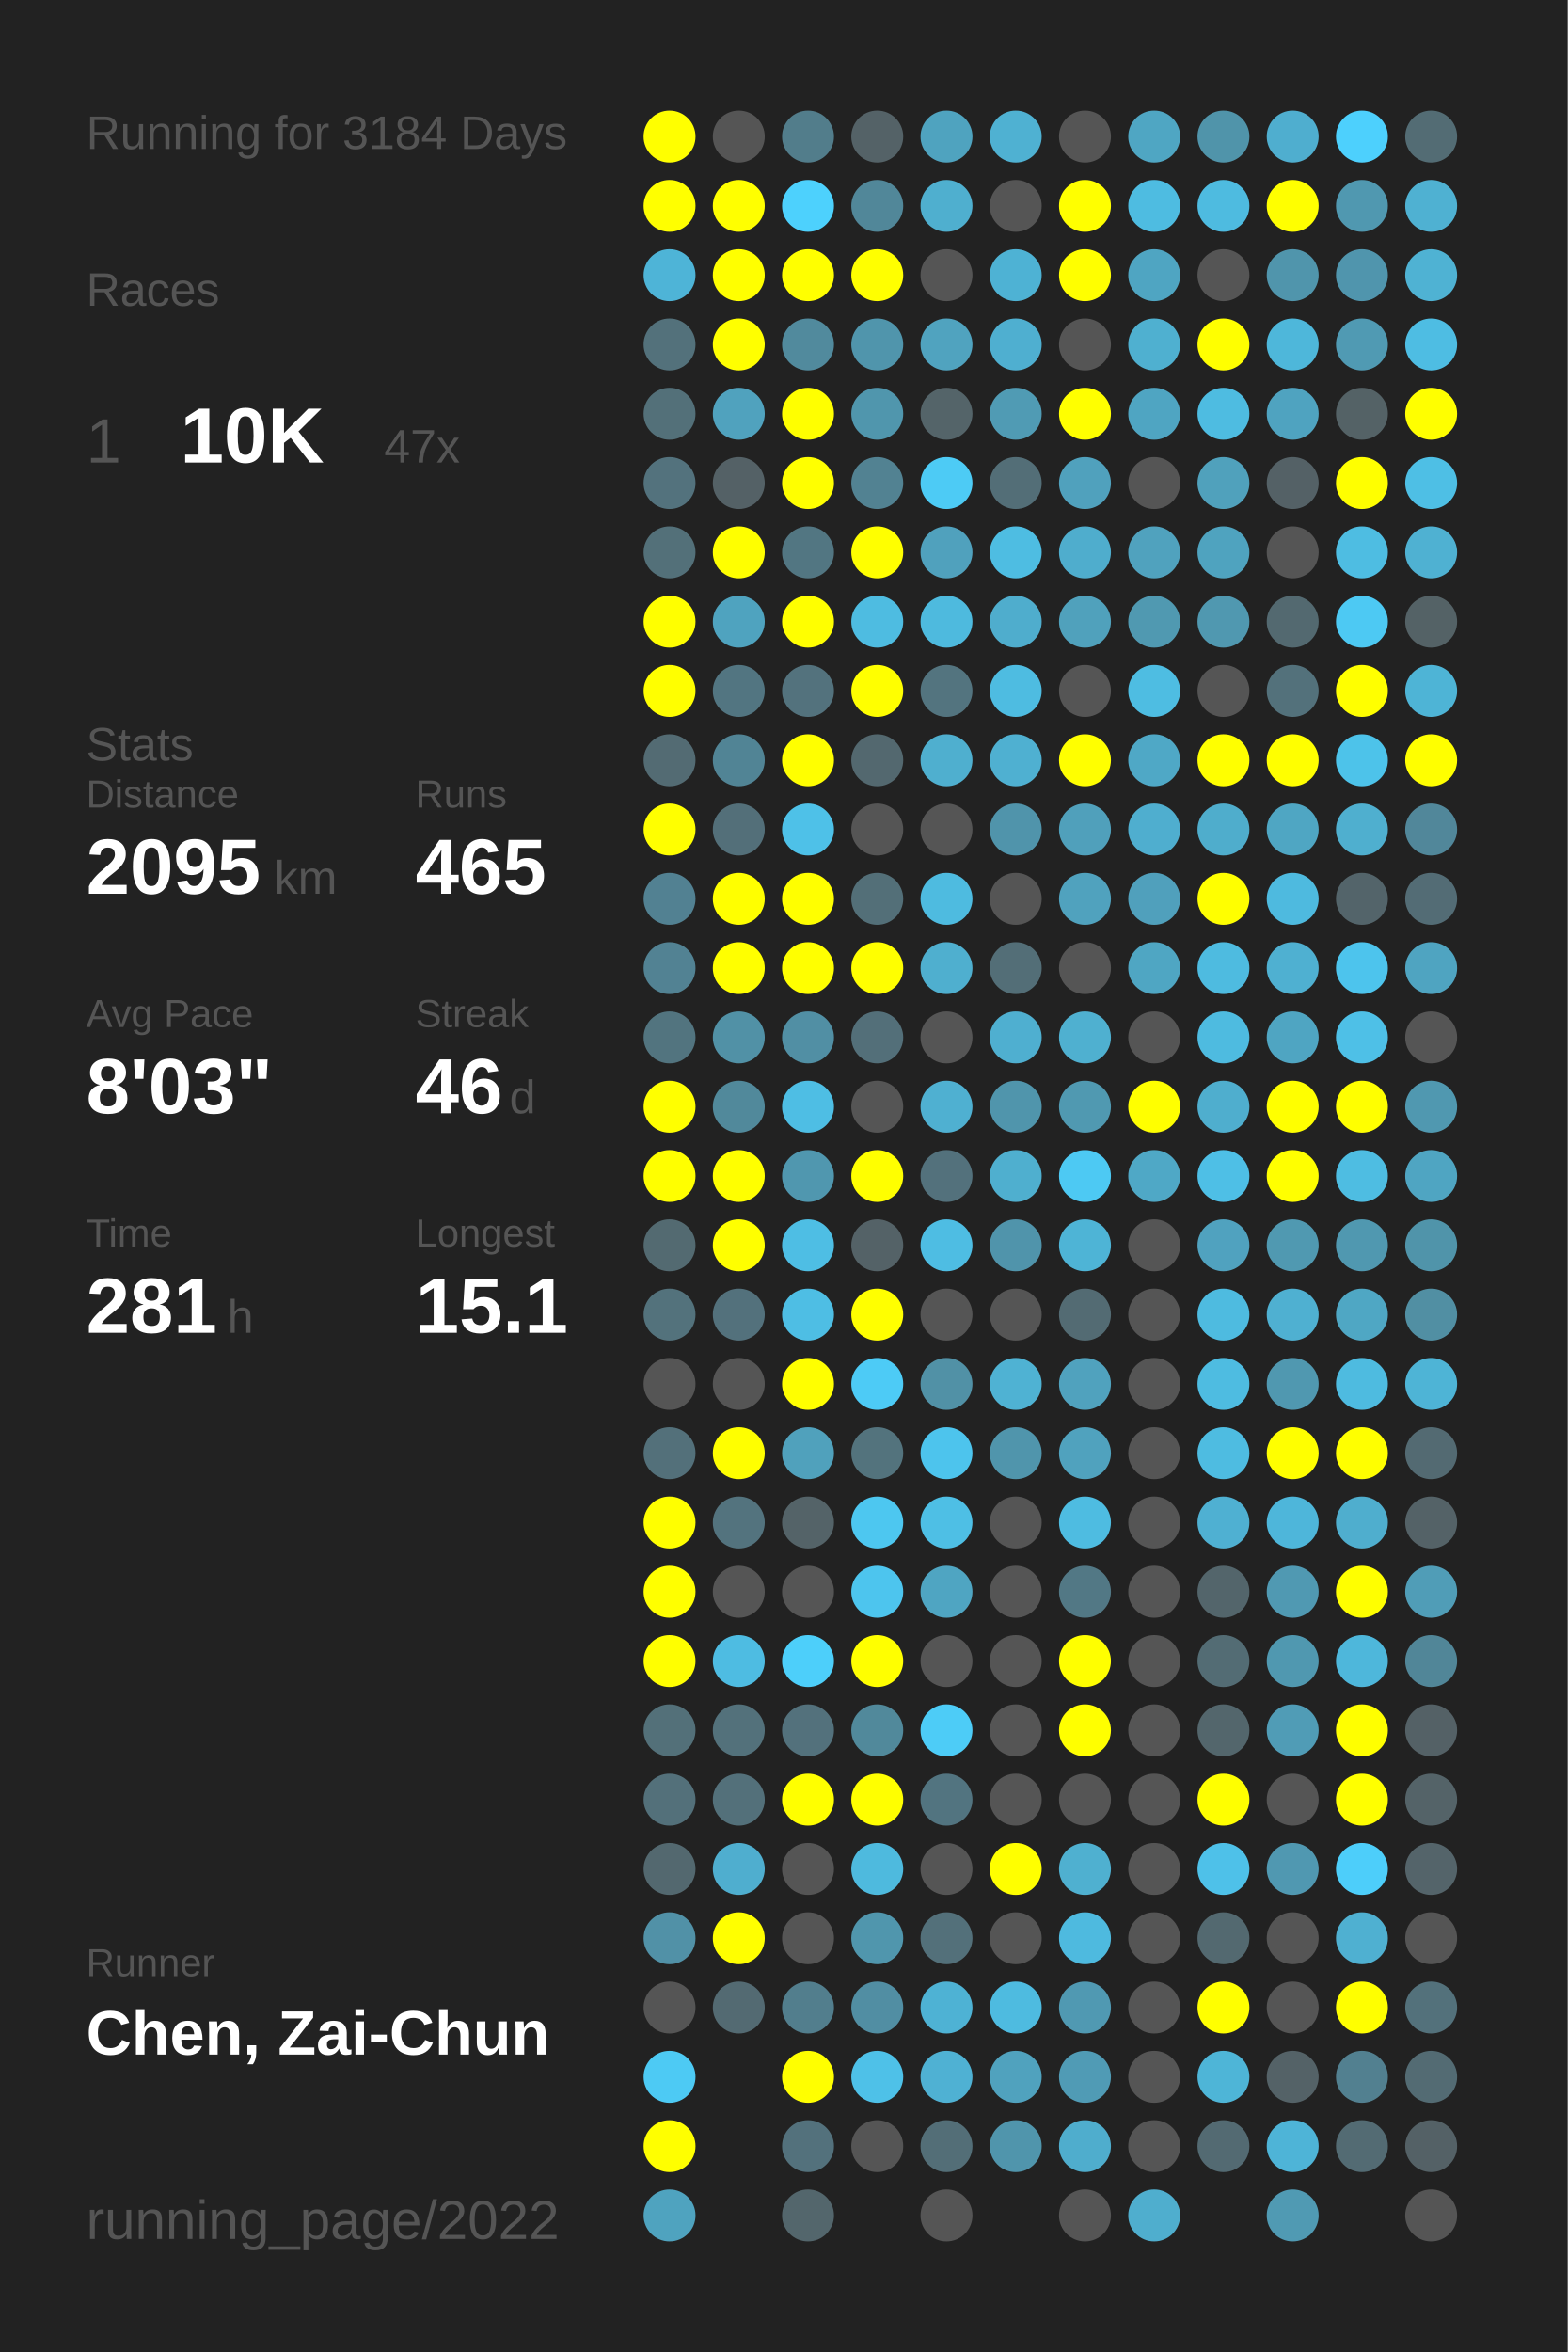
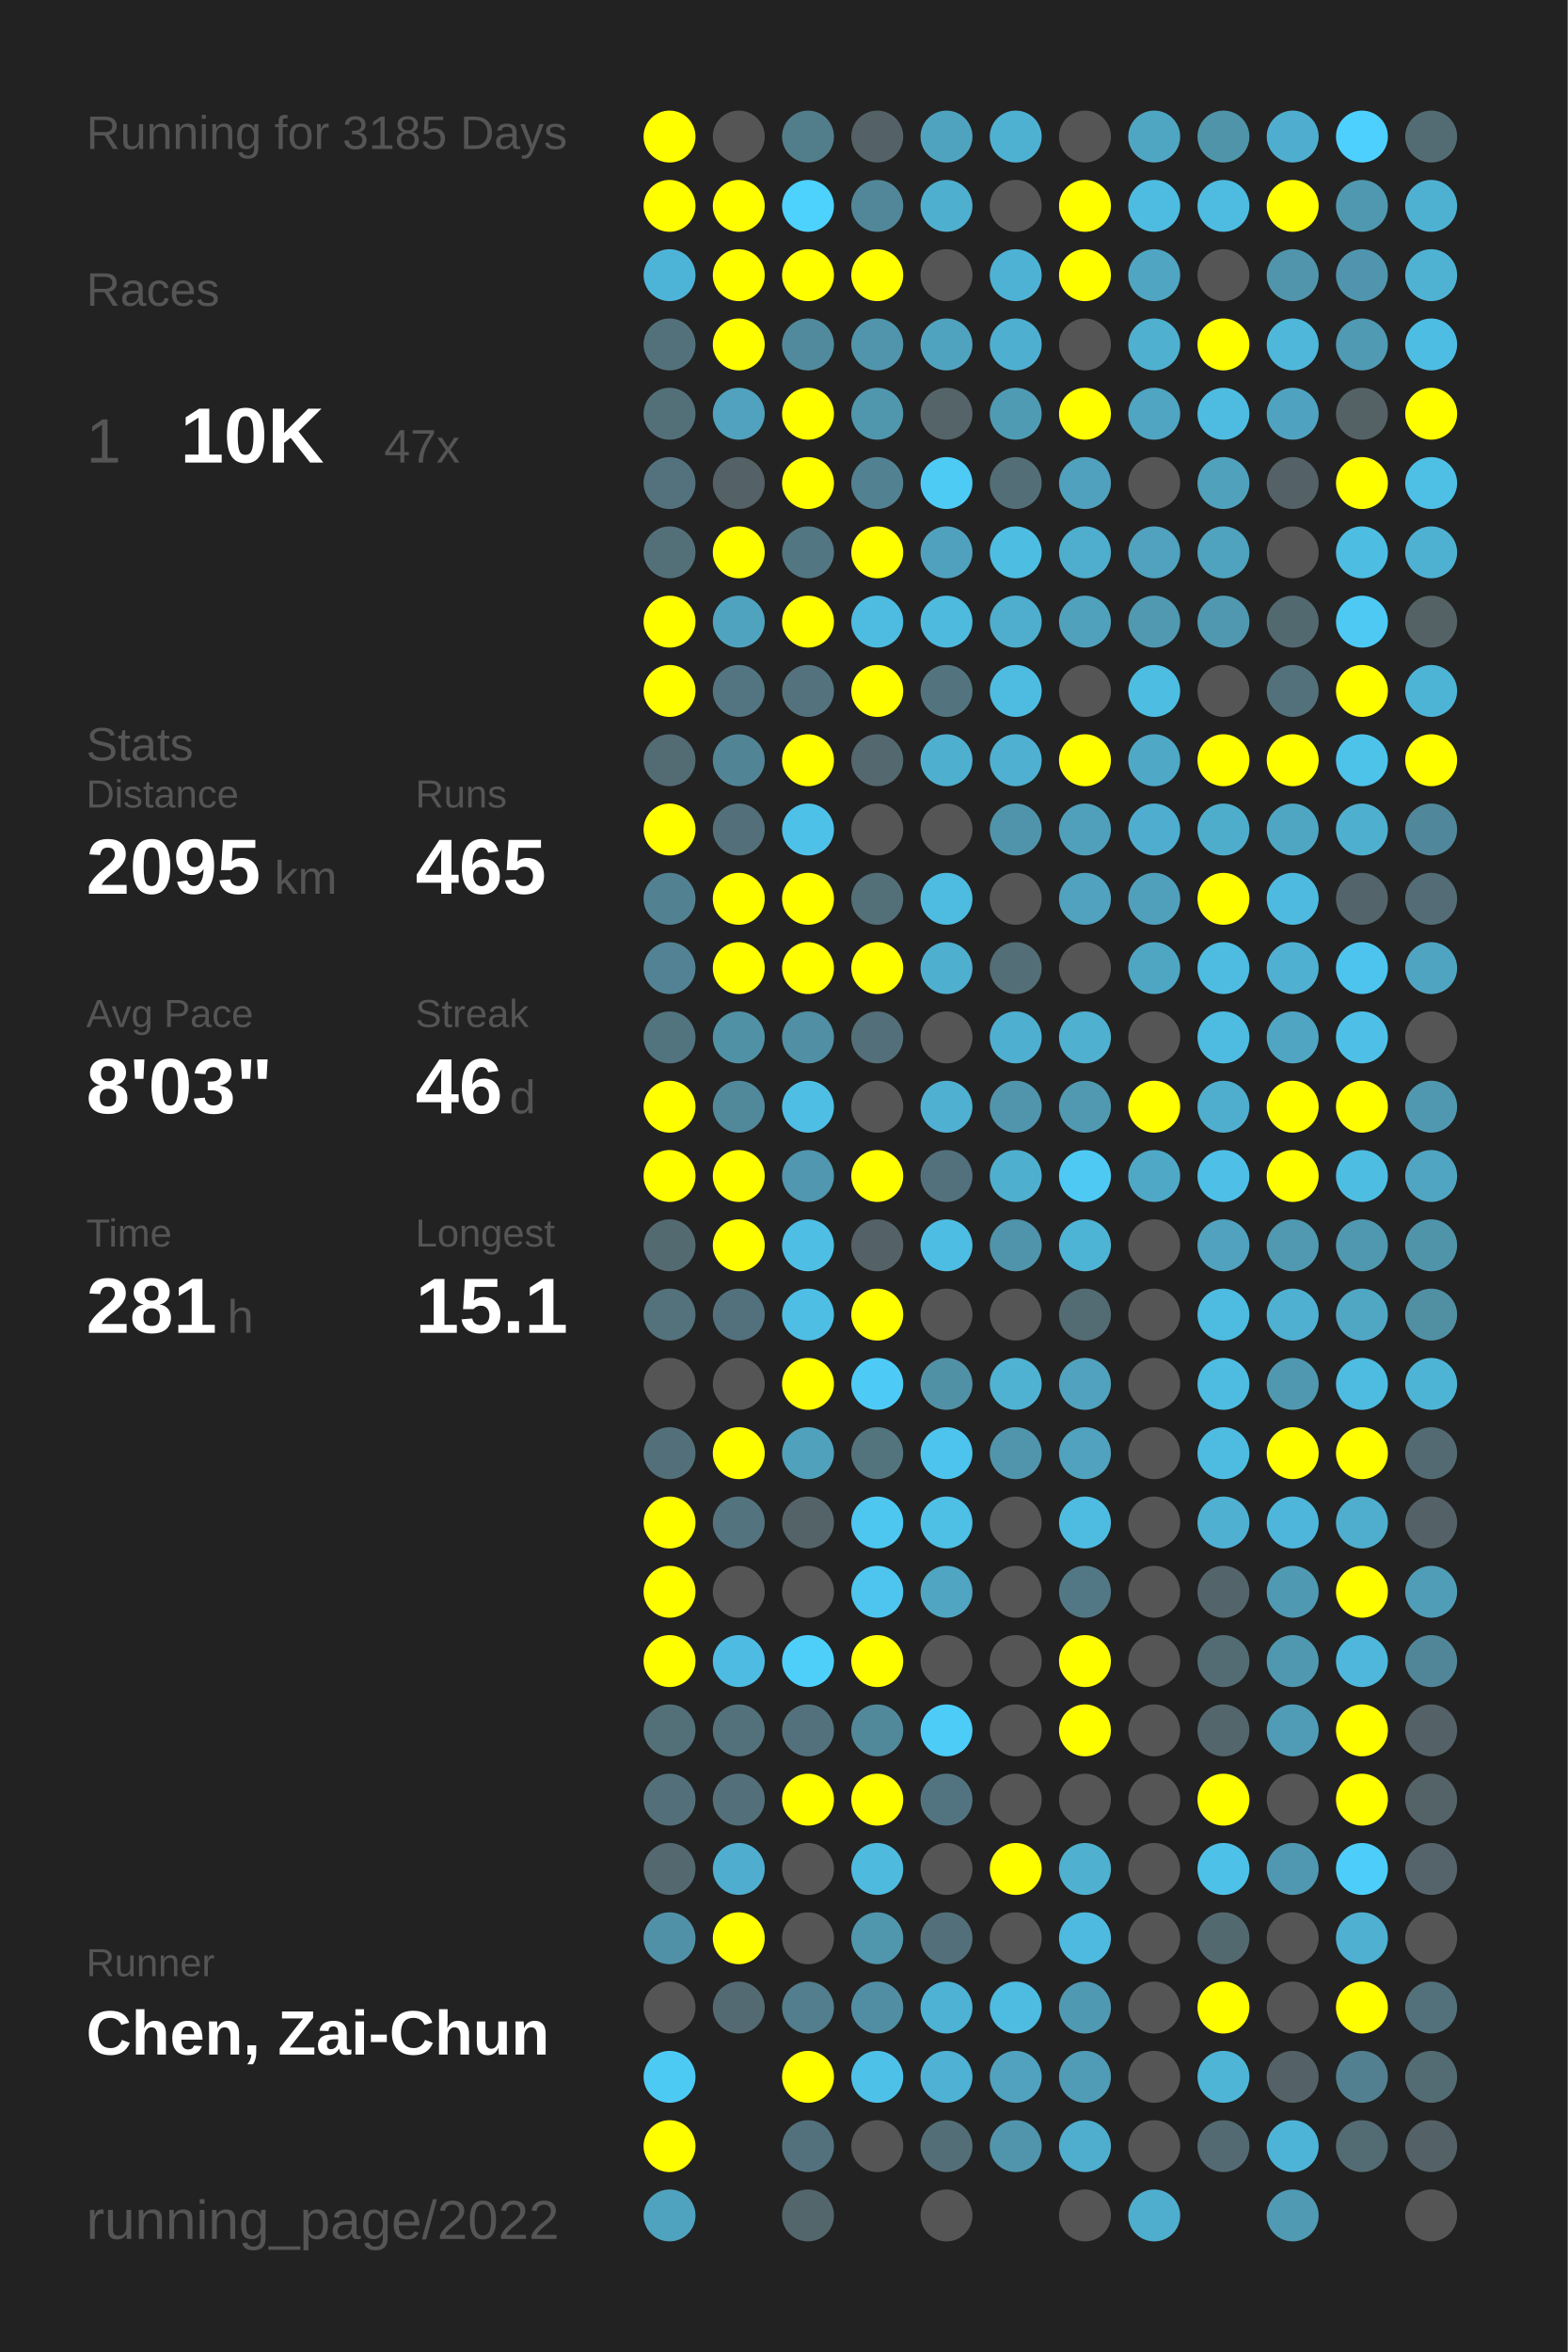
<svg xmlns="http://www.w3.org/2000/svg" baseProfile="full" height="300mm" version="1.1" viewBox="0,0,200,300" width="200mm">
  <defs />
  <rect fill="#222222" height="300" width="200" x="0" y="0" />
-   <text fill="#555555" style="font-size:6px; font-family:Arial;" x="11" y="19">Running for 3184 Days</text>
+   <text fill="#555555" style="font-size:6px; font-family:Arial;" x="11" y="19">Running for 3185 Days</text>
  <text fill="#555555" style="font-size:6px; font-family:Arial;" x="11" y="39">Races</text>
  <text fill="#555555" style="font-size:8px; font-family:Arial;" x="11" y="59">1</text>
  <text fill="#FFFFFF" style="font-size:10px; font-family:Arial; font-weight:bold;" x="23" y="59">10K</text>
  <text fill="#555555" style="font-size:6px; font-family:Arial;" x="49" y="59">47x</text>
  <text fill="#555555" style="font-size:6px; font-family:Arial;" x="11" y="97">Stats</text>
  <text fill="#555555" style="font-size:5px; font-family:Arial;" x="11" y="103">Distance</text>
  <text fill="#FFFFFF" style="font-size:10px; font-family:Arial; font-weight:bold;" x="11" y="114">2095</text>
  <text fill="#555555" style="font-size:6px; font-family:Arial;" x="35" y="114">km</text>
  <text fill="#555555" style="font-size:5px; font-family:Arial;" x="53" y="103">Runs</text>
  <text fill="#FFFFFF" style="font-size:10px; font-family:Arial; font-weight:bold;" x="53" y="114">465</text>
  <text fill="#555555" style="font-size:5px; font-family:Arial;" x="11" y="131">Avg Pace</text>
  <text fill="#FFFFFF" style="font-size:10px; font-family:Arial; font-weight:bold;" x="11" y="142">8'03"</text>
  <text fill="#555555" style="font-size:5px; font-family:Arial;" x="53" y="131">Streak</text>
  <text fill="#FFFFFF" style="font-size:10px; font-family:Arial; font-weight:bold;" x="53" y="142">46</text>
  <text fill="#555555" style="font-size:6px; font-family:Arial;" x="65" y="142">d</text>
  <text fill="#555555" style="font-size:5px; font-family:Arial;" x="11" y="159">Time</text>
  <text fill="#FFFFFF" style="font-size:10px; font-family:Arial; font-weight:bold;" x="11" y="170">281</text>
  <text fill="#555555" style="font-size:6px; font-family:Arial;" x="29" y="170">h</text>
  <text fill="#555555" style="font-size:5px; font-family:Arial;" x="53" y="159">Longest</text>
  <text fill="#FFFFFF" style="font-size:10px; font-family:Arial; font-weight:bold;" x="53" y="170">15.1</text>
  <text fill="#555555" style="font-size:5px; font-family:Arial;" x="11" y="252.065">Runner</text>
  <text fill="#FFFFFF" style="font-size:8px; font-family:Arial; font-weight:bold;" x="11" y="262.065">Chen, Zai-Chun</text>
  <text fill="#555555" style="font-size:7px; font-family:Arial;" x="11" y="285.581">running_page/2022</text>
  <circle cx="85.417" cy="17.419" fill="#FFFF00" r="3.312" />
  <circle cx="85.417" cy="26.258" fill="#FFFF00" r="3.312" />
  <circle cx="85.417" cy="35.097" fill="#4eb4d7" r="3.312" />
  <circle cx="85.417" cy="43.935" fill="#53717b" r="3.312" />
  <circle cx="85.417" cy="52.774" fill="#537079" r="3.312" />
  <circle cx="85.417" cy="61.613" fill="#53727d" r="3.312" />
  <circle cx="85.417" cy="70.452" fill="#537079" r="3.312" />
  <circle cx="85.417" cy="79.29" fill="#FFFF00" r="3.312" />
  <circle cx="85.417" cy="88.129" fill="#FFFF00" r="3.312" />
  <circle cx="85.417" cy="96.968" fill="#536b73" r="3.312" />
  <circle cx="85.417" cy="105.806" fill="#FFFF00" r="3.312" />
  <circle cx="85.417" cy="114.645" fill="#528192" r="3.312" />
  <circle cx="85.417" cy="123.484" fill="#528293" r="3.312" />
  <circle cx="85.417" cy="132.323" fill="#52747f" r="3.312" />
  <circle cx="85.417" cy="141.161" fill="#FFFF00" r="3.312" />
  <circle cx="85.417" cy="150" fill="#FFFF00" r="3.312" />
  <circle cx="85.417" cy="158.839" fill="#536a71" r="3.312" />
  <circle cx="85.417" cy="167.677" fill="#53727c" r="3.312" />
  <circle cx="85.417" cy="176.516" fill="#555555" r="3.312" />
  <circle cx="85.417" cy="185.355" fill="#53707a" r="3.312" />
  <circle cx="85.417" cy="194.194" fill="#FFFF00" r="3.312" />
  <circle cx="85.417" cy="203.032" fill="#FFFF00" r="3.312" />
  <circle cx="85.417" cy="211.871" fill="#FFFF00" r="3.312" />
  <circle cx="85.417" cy="220.71" fill="#537079" r="3.312" />
  <circle cx="85.417" cy="229.548" fill="#53707a" r="3.312" />
  <circle cx="85.417" cy="238.387" fill="#53686f" r="3.312" />
  <circle cx="85.417" cy="247.226" fill="#5191a7" r="3.312" />
  <circle cx="85.417" cy="256.065" fill="#555555" r="3.312" />
  <circle cx="85.417" cy="264.903" fill="#4dcaf4" r="3.312" />
  <circle cx="85.417" cy="273.742" fill="#FFFF00" r="3.312" />
  <circle cx="85.417" cy="282.581" fill="#4fa3bf" r="3.312" />
  <circle cx="94.25" cy="17.419" fill="#555555" r="3.312" />
  <circle cx="94.25" cy="26.258" fill="#FFFF00" r="3.312" />
  <circle cx="94.25" cy="35.097" fill="#FFFF00" r="3.312" />
  <circle cx="94.25" cy="43.935" fill="#FFFF00" r="3.312" />
  <circle cx="94.25" cy="52.774" fill="#50a2be" r="3.312" />
  <circle cx="94.25" cy="61.613" fill="#546166" r="3.312" />
  <circle cx="94.25" cy="70.452" fill="#FFFF00" r="3.312" />
  <circle cx="94.25" cy="79.29" fill="#4fa3bf" r="3.312" />
  <circle cx="94.25" cy="88.129" fill="#527581" r="3.312" />
  <circle cx="94.25" cy="96.968" fill="#518495" r="3.312" />
  <circle cx="94.25" cy="105.806" fill="#536f79" r="3.312" />
  <circle cx="94.25" cy="114.645" fill="#FFFF00" r="3.312" />
  <circle cx="94.25" cy="123.484" fill="#FFFF00" r="3.312" />
  <circle cx="94.25" cy="132.323" fill="#5191a6" r="3.312" />
  <circle cx="94.25" cy="141.161" fill="#51899b" r="3.312" />
  <circle cx="94.25" cy="150" fill="#FFFF00" r="3.312" />
  <circle cx="94.25" cy="158.839" fill="#FFFF00" r="3.312" />
  <circle cx="94.25" cy="167.677" fill="#53717c" r="3.312" />
  <circle cx="94.25" cy="176.516" fill="#555555" r="3.312" />
  <circle cx="94.25" cy="185.355" fill="#FFFF00" r="3.312" />
  <circle cx="94.25" cy="194.194" fill="#53737e" r="3.312" />
  <circle cx="94.25" cy="203.032" fill="#555555" r="3.312" />
  <circle cx="94.25" cy="211.871" fill="#4ebce2" r="3.312" />
  <circle cx="94.25" cy="220.71" fill="#53717b" r="3.312" />
  <circle cx="94.25" cy="229.548" fill="#53707a" r="3.312" />
  <circle cx="94.25" cy="238.387" fill="#4faecf" r="3.312" />
  <circle cx="94.25" cy="247.226" fill="#FFFF00" r="3.312" />
  <circle cx="94.25" cy="256.065" fill="#536a72" r="3.312" />
  <circle cx="103.083" cy="17.419" fill="#527d8b" r="3.312" />
  <circle cx="103.083" cy="26.258" fill="#4dd1fd" r="3.312" />
  <circle cx="103.083" cy="35.097" fill="#FFFF00" r="3.312" />
  <circle cx="103.083" cy="43.935" fill="#518a9d" r="3.312" />
  <circle cx="103.083" cy="52.774" fill="#FFFF00" r="3.312" />
  <circle cx="103.083" cy="61.613" fill="#FFFF00" r="3.312" />
  <circle cx="103.083" cy="70.452" fill="#527682" r="3.312" />
  <circle cx="103.083" cy="79.29" fill="#FFFF00" r="3.312" />
  <circle cx="103.083" cy="88.129" fill="#53727d" r="3.312" />
  <circle cx="103.083" cy="96.968" fill="#FFFF00" r="3.312" />
  <circle cx="103.083" cy="105.806" fill="#4ec1e8" r="3.312" />
  <circle cx="103.083" cy="114.645" fill="#FFFF00" r="3.312" />
  <circle cx="103.083" cy="123.484" fill="#FFFF00" r="3.312" />
  <circle cx="103.083" cy="132.323" fill="#518fa4" r="3.312" />
  <circle cx="103.083" cy="141.161" fill="#4ebee4" r="3.312" />
  <circle cx="103.083" cy="150" fill="#5097af" r="3.312" />
  <circle cx="103.083" cy="158.839" fill="#4ebee4" r="3.312" />
  <circle cx="103.083" cy="167.677" fill="#4ebee4" r="3.312" />
  <circle cx="103.083" cy="176.516" fill="#FFFF00" r="3.312" />
  <circle cx="103.083" cy="185.355" fill="#50a1bc" r="3.312" />
  <circle cx="103.083" cy="194.194" fill="#546368" r="3.312" />
  <circle cx="103.083" cy="203.032" fill="#555555" r="3.312" />
  <circle cx="103.083" cy="211.871" fill="#4dcffa" r="3.312" />
  <circle cx="103.083" cy="220.71" fill="#53717c" r="3.312" />
  <circle cx="103.083" cy="229.548" fill="#FFFF00" r="3.312" />
  <circle cx="103.083" cy="238.387" fill="#555555" r="3.312" />
  <circle cx="103.083" cy="247.226" fill="#555555" r="3.312" />
  <circle cx="103.083" cy="256.065" fill="#527e8d" r="3.312" />
  <circle cx="103.083" cy="264.903" fill="#FFFF00" r="3.312" />
  <circle cx="103.083" cy="273.742" fill="#53717c" r="3.312" />
  <circle cx="103.083" cy="282.581" fill="#53666c" r="3.312" />
  <circle cx="111.917" cy="17.419" fill="#546267" r="3.312" />
  <circle cx="111.917" cy="26.258" fill="#518799" r="3.312" />
  <circle cx="111.917" cy="35.097" fill="#FFFF00" r="3.312" />
  <circle cx="111.917" cy="43.935" fill="#5095ac" r="3.312" />
  <circle cx="111.917" cy="52.774" fill="#5096ad" r="3.312" />
  <circle cx="111.917" cy="61.613" fill="#528292" r="3.312" />
  <circle cx="111.917" cy="70.452" fill="#FFFF00" r="3.312" />
  <circle cx="111.917" cy="79.29" fill="#4ebce1" r="3.312" />
  <circle cx="111.917" cy="88.129" fill="#FFFF00" r="3.312" />
  <circle cx="111.917" cy="96.968" fill="#53686f" r="3.312" />
  <circle cx="111.917" cy="105.806" fill="#555555" r="3.312" />
  <circle cx="111.917" cy="114.645" fill="#536f78" r="3.312" />
  <circle cx="111.917" cy="123.484" fill="#FFFF00" r="3.312" />
  <circle cx="111.917" cy="132.323" fill="#536f79" r="3.312" />
  <circle cx="111.917" cy="141.161" fill="#555555" r="3.312" />
  <circle cx="111.917" cy="150" fill="#FFFF00" r="3.312" />
  <circle cx="111.917" cy="158.839" fill="#546267" r="3.312" />
  <circle cx="111.917" cy="167.677" fill="#FFFF00" r="3.312" />
  <circle cx="111.917" cy="176.516" fill="#4dcbf6" r="3.312" />
  <circle cx="111.917" cy="185.355" fill="#53737d" r="3.312" />
  <circle cx="111.917" cy="194.194" fill="#4dc7f0" r="3.312" />
  <circle cx="111.917" cy="203.032" fill="#4dc5ee" r="3.312" />
  <circle cx="111.917" cy="211.871" fill="#FFFF00" r="3.312" />
  <circle cx="111.917" cy="220.71" fill="#51899b" r="3.312" />
  <circle cx="111.917" cy="229.548" fill="#FFFF00" r="3.312" />
  <circle cx="111.917" cy="238.387" fill="#4ebade" r="3.312" />
  <circle cx="111.917" cy="247.226" fill="#5096ad" r="3.312" />
  <circle cx="111.917" cy="256.065" fill="#518ea3" r="3.312" />
  <circle cx="111.917" cy="264.903" fill="#4ec1e8" r="3.312" />
  <circle cx="111.917" cy="273.742" fill="#555555" r="3.312" />
  <circle cx="120.75" cy="17.419" fill="#4fa3bf" r="3.312" />
  <circle cx="120.75" cy="26.258" fill="#4fafcf" r="3.312" />
  <circle cx="120.75" cy="35.097" fill="#555555" r="3.312" />
  <circle cx="120.75" cy="43.935" fill="#50a3bf" r="3.312" />
  <circle cx="120.75" cy="52.774" fill="#546469" r="3.312" />
  <circle cx="120.75" cy="61.613" fill="#4dcbf5" r="3.312" />
  <circle cx="120.75" cy="70.452" fill="#50a1bd" r="3.312" />
  <circle cx="120.75" cy="79.29" fill="#4ebade" r="3.312" />
  <circle cx="120.75" cy="88.129" fill="#53747f" r="3.312" />
  <circle cx="120.75" cy="96.968" fill="#4fafcf" r="3.312" />
  <circle cx="120.75" cy="105.806" fill="#555555" r="3.312" />
  <circle cx="120.75" cy="114.645" fill="#4ebbe0" r="3.312" />
  <circle cx="120.75" cy="123.484" fill="#4fafcf" r="3.312" />
  <circle cx="120.75" cy="132.323" fill="#555555" r="3.312" />
  <circle cx="120.75" cy="141.161" fill="#4fb0d1" r="3.312" />
  <circle cx="120.75" cy="150" fill="#53717c" r="3.312" />
  <circle cx="120.75" cy="158.839" fill="#4ebde3" r="3.312" />
  <circle cx="120.75" cy="167.677" fill="#555555" r="3.312" />
  <circle cx="120.75" cy="176.516" fill="#5191a6" r="3.312" />
  <circle cx="120.75" cy="185.355" fill="#4dc4ed" r="3.312" />
  <circle cx="120.75" cy="194.194" fill="#4ebfe5" r="3.312" />
  <circle cx="120.75" cy="203.032" fill="#4fa5c2" r="3.312" />
  <circle cx="120.75" cy="211.871" fill="#555555" r="3.312" />
  <circle cx="120.75" cy="220.71" fill="#4dccf7" r="3.312" />
  <circle cx="120.75" cy="229.548" fill="#527480" r="3.312" />
  <circle cx="120.75" cy="238.387" fill="#555555" r="3.312" />
  <circle cx="120.75" cy="247.226" fill="#53707a" r="3.312" />
  <circle cx="120.75" cy="256.065" fill="#4eb2d4" r="3.312" />
  <circle cx="120.75" cy="264.903" fill="#4fb1d3" r="3.312" />
  <circle cx="120.75" cy="273.742" fill="#536e77" r="3.312" />
  <circle cx="120.75" cy="282.581" fill="#555555" r="3.312" />
  <circle cx="129.583" cy="17.419" fill="#4fb1d2" r="3.312" />
  <circle cx="129.583" cy="26.258" fill="#555555" r="3.312" />
  <circle cx="129.583" cy="35.097" fill="#4eb2d4" r="3.312" />
  <circle cx="129.583" cy="43.935" fill="#4fafd0" r="3.312" />
  <circle cx="129.583" cy="52.774" fill="#509bb4" r="3.312" />
  <circle cx="129.583" cy="61.613" fill="#536e77" r="3.312" />
  <circle cx="129.583" cy="70.452" fill="#4ebde2" r="3.312" />
  <circle cx="129.583" cy="79.29" fill="#4fadcd" r="3.312" />
  <circle cx="129.583" cy="88.129" fill="#4ebce1" r="3.312" />
  <circle cx="129.583" cy="96.968" fill="#4fb0d1" r="3.312" />
  <circle cx="129.583" cy="105.806" fill="#5094ab" r="3.312" />
  <circle cx="129.583" cy="114.645" fill="#555555" r="3.312" />
  <circle cx="129.583" cy="123.484" fill="#536e77" r="3.312" />
  <circle cx="129.583" cy="132.323" fill="#4fafd0" r="3.312" />
  <circle cx="129.583" cy="141.161" fill="#5095ac" r="3.312" />
  <circle cx="129.583" cy="150" fill="#4fafcf" r="3.312" />
  <circle cx="129.583" cy="158.839" fill="#5094ab" r="3.312" />
  <circle cx="129.583" cy="167.677" fill="#555555" r="3.312" />
  <circle cx="129.583" cy="176.516" fill="#4fb2d3" r="3.312" />
  <circle cx="129.583" cy="185.355" fill="#5095ac" r="3.312" />
  <circle cx="129.583" cy="194.194" fill="#555555" r="3.312" />
  <circle cx="129.583" cy="203.032" fill="#555555" r="3.312" />
  <circle cx="129.583" cy="211.871" fill="#555555" r="3.312" />
  <circle cx="129.583" cy="220.71" fill="#555555" r="3.312" />
  <circle cx="129.583" cy="229.548" fill="#555555" r="3.312" />
  <circle cx="129.583" cy="238.387" fill="#FFFF00" r="3.312" />
  <circle cx="129.583" cy="247.226" fill="#555555" r="3.312" />
  <circle cx="129.583" cy="256.065" fill="#4ebbe0" r="3.312" />
  <circle cx="129.583" cy="264.903" fill="#50a2be" r="3.312" />
  <circle cx="129.583" cy="273.742" fill="#5095ac" r="3.312" />
  <circle cx="138.417" cy="17.419" fill="#555555" r="3.312" />
  <circle cx="138.417" cy="26.258" fill="#FFFF00" r="3.312" />
  <circle cx="138.417" cy="35.097" fill="#FFFF00" r="3.312" />
  <circle cx="138.417" cy="43.935" fill="#555555" r="3.312" />
  <circle cx="138.417" cy="52.774" fill="#FFFF00" r="3.312" />
  <circle cx="138.417" cy="61.613" fill="#50a1bd" r="3.312" />
  <circle cx="138.417" cy="70.452" fill="#4fadcd" r="3.312" />
  <circle cx="138.417" cy="79.29" fill="#50a1bc" r="3.312" />
  <circle cx="138.417" cy="88.129" fill="#555555" r="3.312" />
  <circle cx="138.417" cy="96.968" fill="#FFFF00" r="3.312" />
  <circle cx="138.417" cy="105.806" fill="#50a0bb" r="3.312" />
  <circle cx="138.417" cy="114.645" fill="#50a2be" r="3.312" />
  <circle cx="138.417" cy="123.484" fill="#555555" r="3.312" />
  <circle cx="138.417" cy="132.323" fill="#4fb0d0" r="3.312" />
  <circle cx="138.417" cy="141.161" fill="#5099b1" r="3.312" />
  <circle cx="138.417" cy="150" fill="#4dc9f3" r="3.312" />
  <circle cx="138.417" cy="158.839" fill="#4eb4d6" r="3.312" />
  <circle cx="138.417" cy="167.677" fill="#536b73" r="3.312" />
  <circle cx="138.417" cy="176.516" fill="#50a2be" r="3.312" />
  <circle cx="138.417" cy="185.355" fill="#50a2be" r="3.312" />
  <circle cx="138.417" cy="194.194" fill="#4ebce1" r="3.312" />
  <circle cx="138.417" cy="203.032" fill="#527885" r="3.312" />
  <circle cx="138.417" cy="211.871" fill="#FFFF00" r="3.312" />
  <circle cx="138.417" cy="220.71" fill="#FFFF00" r="3.312" />
  <circle cx="138.417" cy="229.548" fill="#555555" r="3.312" />
  <circle cx="138.417" cy="238.387" fill="#4fb0d0" r="3.312" />
  <circle cx="138.417" cy="247.226" fill="#4ebadf" r="3.312" />
  <circle cx="138.417" cy="256.065" fill="#5099b2" r="3.312" />
  <circle cx="138.417" cy="264.903" fill="#509bb5" r="3.312" />
  <circle cx="138.417" cy="273.742" fill="#4fadcd" r="3.312" />
  <circle cx="138.417" cy="282.581" fill="#555555" r="3.312" />
  <circle cx="147.25" cy="17.419" fill="#4fa6c3" r="3.312" />
  <circle cx="147.25" cy="26.258" fill="#4ebce1" r="3.312" />
  <circle cx="147.25" cy="35.097" fill="#4fa5c2" r="3.312" />
  <circle cx="147.25" cy="43.935" fill="#4fb0d0" r="3.312" />
  <circle cx="147.25" cy="52.774" fill="#4fa5c2" r="3.312" />
  <circle cx="147.25" cy="61.613" fill="#555555" r="3.312" />
  <circle cx="147.25" cy="70.452" fill="#50a2be" r="3.312" />
  <circle cx="147.25" cy="79.29" fill="#5099b1" r="3.312" />
  <circle cx="147.25" cy="88.129" fill="#4ebde2" r="3.312" />
  <circle cx="147.25" cy="96.968" fill="#4fa8c6" r="3.312" />
  <circle cx="147.25" cy="105.806" fill="#4faecf" r="3.312" />
  <circle cx="147.25" cy="114.645" fill="#50a0bc" r="3.312" />
  <circle cx="147.25" cy="123.484" fill="#4fa6c3" r="3.312" />
  <circle cx="147.25" cy="132.323" fill="#555555" r="3.312" />
  <circle cx="147.25" cy="141.161" fill="#FFFF00" r="3.312" />
  <circle cx="147.25" cy="150" fill="#4fa8c6" r="3.312" />
  <circle cx="147.25" cy="158.839" fill="#555555" r="3.312" />
  <circle cx="147.25" cy="167.677" fill="#555555" r="3.312" />
  <circle cx="147.25" cy="176.516" fill="#555555" r="3.312" />
  <circle cx="147.25" cy="185.355" fill="#555555" r="3.312" />
  <circle cx="147.25" cy="194.194" fill="#555555" r="3.312" />
  <circle cx="147.25" cy="203.032" fill="#555555" r="3.312" />
  <circle cx="147.25" cy="211.871" fill="#555555" r="3.312" />
  <circle cx="147.25" cy="220.71" fill="#555555" r="3.312" />
  <circle cx="147.25" cy="229.548" fill="#555555" r="3.312" />
  <circle cx="147.25" cy="238.387" fill="#555555" r="3.312" />
  <circle cx="147.25" cy="247.226" fill="#555555" r="3.312" />
  <circle cx="147.25" cy="256.065" fill="#555555" r="3.312" />
  <circle cx="147.25" cy="264.903" fill="#555555" r="3.312" />
  <circle cx="147.25" cy="273.742" fill="#555555" r="3.312" />
  <circle cx="147.25" cy="282.581" fill="#4faece" r="3.312" />
  <circle cx="156.083" cy="17.419" fill="#5094aa" r="3.312" />
  <circle cx="156.083" cy="26.258" fill="#4ebbe0" r="3.312" />
  <circle cx="156.083" cy="35.097" fill="#555555" r="3.312" />
  <circle cx="156.083" cy="43.935" fill="#FFFF00" r="3.312" />
  <circle cx="156.083" cy="52.774" fill="#4ebce1" r="3.312" />
  <circle cx="156.083" cy="61.613" fill="#50a1bc" r="3.312" />
  <circle cx="156.083" cy="70.452" fill="#4fa3bf" r="3.312" />
  <circle cx="156.083" cy="79.29" fill="#5098b0" r="3.312" />
  <circle cx="156.083" cy="88.129" fill="#555555" r="3.312" />
  <circle cx="156.083" cy="96.968" fill="#FFFF00" r="3.312" />
  <circle cx="156.083" cy="105.806" fill="#4fadcc" r="3.312" />
  <circle cx="156.083" cy="114.645" fill="#FFFF00" r="3.312" />
  <circle cx="156.083" cy="123.484" fill="#4ebbe0" r="3.312" />
  <circle cx="156.083" cy="132.323" fill="#4ebbe0" r="3.312" />
  <circle cx="156.083" cy="141.161" fill="#4faece" r="3.312" />
  <circle cx="156.083" cy="150" fill="#4ebfe6" r="3.312" />
  <circle cx="156.083" cy="158.839" fill="#50a2bf" r="3.312" />
  <circle cx="156.083" cy="167.677" fill="#4ebbe0" r="3.312" />
  <circle cx="156.083" cy="176.516" fill="#4ebce1" r="3.312" />
  <circle cx="156.083" cy="185.355" fill="#4ebce1" r="3.312" />
  <circle cx="156.083" cy="194.194" fill="#4fb0d2" r="3.312" />
  <circle cx="156.083" cy="203.032" fill="#53656b" r="3.312" />
  <circle cx="156.083" cy="211.871" fill="#536c74" r="3.312" />
  <circle cx="156.083" cy="220.71" fill="#53666c" r="3.312" />
  <circle cx="156.083" cy="229.548" fill="#FFFF00" r="3.312" />
  <circle cx="156.083" cy="238.387" fill="#4ec1e9" r="3.312" />
  <circle cx="156.083" cy="247.226" fill="#536970" r="3.312" />
  <circle cx="156.083" cy="256.065" fill="#FFFF00" r="3.312" />
  <circle cx="156.083" cy="264.903" fill="#4eb5d7" r="3.312" />
  <circle cx="156.083" cy="273.742" fill="#536a72" r="3.312" />
  <circle cx="164.917" cy="17.419" fill="#4faecf" r="3.312" />
  <circle cx="164.917" cy="26.258" fill="#FFFF00" r="3.312" />
  <circle cx="164.917" cy="35.097" fill="#5095ac" r="3.312" />
  <circle cx="164.917" cy="43.935" fill="#4eb7da" r="3.312" />
  <circle cx="164.917" cy="52.774" fill="#4fa3c0" r="3.312" />
  <circle cx="164.917" cy="61.613" fill="#546166" r="3.312" />
  <circle cx="164.917" cy="70.452" fill="#555555" r="3.312" />
  <circle cx="164.917" cy="79.29" fill="#536970" r="3.312" />
  <circle cx="164.917" cy="88.129" fill="#53717b" r="3.312" />
  <circle cx="164.917" cy="96.968" fill="#FFFF00" r="3.312" />
  <circle cx="164.917" cy="105.806" fill="#4fa6c3" r="3.312" />
  <circle cx="164.917" cy="114.645" fill="#4ebadf" r="3.312" />
  <circle cx="164.917" cy="123.484" fill="#4fb0d1" r="3.312" />
  <circle cx="164.917" cy="132.323" fill="#4fa5c2" r="3.312" />
  <circle cx="164.917" cy="141.161" fill="#FFFF00" r="3.312" />
  <circle cx="164.917" cy="150" fill="#FFFF00" r="3.312" />
  <circle cx="164.917" cy="158.839" fill="#5099b1" r="3.312" />
  <circle cx="164.917" cy="167.677" fill="#4fb0d1" r="3.312" />
  <circle cx="164.917" cy="176.516" fill="#5098b0" r="3.312" />
  <circle cx="164.917" cy="185.355" fill="#FFFF00" r="3.312" />
  <circle cx="164.917" cy="194.194" fill="#4eb6da" r="3.312" />
  <circle cx="164.917" cy="203.032" fill="#5099b2" r="3.312" />
  <circle cx="164.917" cy="211.871" fill="#5098b0" r="3.312" />
  <circle cx="164.917" cy="220.71" fill="#509cb6" r="3.312" />
  <circle cx="164.917" cy="229.548" fill="#555555" r="3.312" />
  <circle cx="164.917" cy="238.387" fill="#5098b1" r="3.312" />
  <circle cx="164.917" cy="247.226" fill="#555555" r="3.312" />
  <circle cx="164.917" cy="256.065" fill="#555555" r="3.312" />
  <circle cx="164.917" cy="264.903" fill="#546267" r="3.312" />
  <circle cx="164.917" cy="273.742" fill="#4eb4d7" r="3.312" />
  <circle cx="164.917" cy="282.581" fill="#509ab3" r="3.312" />
  <circle cx="173.75" cy="17.419" fill="#4dd0fd" r="3.312" />
  <circle cx="173.75" cy="26.258" fill="#5098b0" r="3.312" />
  <circle cx="173.75" cy="35.097" fill="#5095ad" r="3.312" />
  <circle cx="173.75" cy="43.935" fill="#509ab3" r="3.312" />
  <circle cx="173.75" cy="52.774" fill="#546266" r="3.312" />
  <circle cx="173.75" cy="61.613" fill="#FFFF00" r="3.312" />
  <circle cx="173.75" cy="70.452" fill="#4ebde2" r="3.312" />
  <circle cx="173.75" cy="79.29" fill="#4dc9f3" r="3.312" />
  <circle cx="173.75" cy="88.129" fill="#FFFF00" r="3.312" />
  <circle cx="173.75" cy="96.968" fill="#4dc3ea" r="3.312" />
  <circle cx="173.75" cy="105.806" fill="#4fafcf" r="3.312" />
  <circle cx="173.75" cy="114.645" fill="#53646a" r="3.312" />
  <circle cx="173.75" cy="123.484" fill="#4dc4ed" r="3.312" />
  <circle cx="173.75" cy="132.323" fill="#4ec0e7" r="3.312" />
  <circle cx="173.75" cy="141.161" fill="#FFFF00" r="3.312" />
  <circle cx="173.75" cy="150" fill="#4ebde2" r="3.312" />
  <circle cx="173.75" cy="158.839" fill="#5098b0" r="3.312" />
  <circle cx="173.75" cy="167.677" fill="#4fa7c4" r="3.312" />
  <circle cx="173.75" cy="176.516" fill="#4ebbe0" r="3.312" />
  <circle cx="173.75" cy="185.355" fill="#FFFF00" r="3.312" />
  <circle cx="173.75" cy="194.194" fill="#4faece" r="3.312" />
  <circle cx="173.75" cy="203.032" fill="#FFFF00" r="3.312" />
  <circle cx="173.75" cy="211.871" fill="#4eb7db" r="3.312" />
  <circle cx="173.75" cy="220.71" fill="#FFFF00" r="3.312" />
  <circle cx="173.75" cy="229.548" fill="#FFFF00" r="3.312" />
  <circle cx="173.75" cy="238.387" fill="#4dcefa" r="3.312" />
  <circle cx="173.75" cy="247.226" fill="#4fb0d1" r="3.312" />
  <circle cx="173.75" cy="256.065" fill="#FFFF00" r="3.312" />
  <circle cx="173.75" cy="264.903" fill="#528090" r="3.312" />
  <circle cx="173.75" cy="273.742" fill="#536b73" r="3.312" />
  <circle cx="182.583" cy="17.419" fill="#536c74" r="3.312" />
  <circle cx="182.583" cy="26.258" fill="#4fb1d2" r="3.312" />
  <circle cx="182.583" cy="35.097" fill="#4fb2d3" r="3.312" />
  <circle cx="182.583" cy="43.935" fill="#4ebde3" r="3.312" />
  <circle cx="182.583" cy="52.774" fill="#FFFF00" r="3.312" />
  <circle cx="182.583" cy="61.613" fill="#4ebfe5" r="3.312" />
  <circle cx="182.583" cy="70.452" fill="#4fb1d2" r="3.312" />
  <circle cx="182.583" cy="79.29" fill="#546266" r="3.312" />
  <circle cx="182.583" cy="88.129" fill="#4eb4d6" r="3.312" />
  <circle cx="182.583" cy="96.968" fill="#FFFF00" r="3.312" />
  <circle cx="182.583" cy="105.806" fill="#51879a" r="3.312" />
  <circle cx="182.583" cy="114.645" fill="#536c75" r="3.312" />
  <circle cx="182.583" cy="123.484" fill="#4fa4c1" r="3.312" />
  <circle cx="182.583" cy="132.323" fill="#555555" r="3.312" />
  <circle cx="182.583" cy="141.161" fill="#5098b0" r="3.312" />
  <circle cx="182.583" cy="150" fill="#4fa5c2" r="3.312" />
  <circle cx="182.583" cy="158.839" fill="#5094aa" r="3.312" />
  <circle cx="182.583" cy="167.677" fill="#518fa3" r="3.312" />
  <circle cx="182.583" cy="176.516" fill="#4eb4d6" r="3.312" />
  <circle cx="182.583" cy="185.355" fill="#536a72" r="3.312" />
  <circle cx="182.583" cy="194.194" fill="#546267" r="3.312" />
  <circle cx="182.583" cy="203.032" fill="#509db7" r="3.312" />
  <circle cx="182.583" cy="211.871" fill="#518698" r="3.312" />
  <circle cx="182.583" cy="220.71" fill="#546166" r="3.312" />
  <circle cx="182.583" cy="229.548" fill="#546368" r="3.312" />
  <circle cx="182.583" cy="238.387" fill="#54646a" r="3.312" />
  <circle cx="182.583" cy="247.226" fill="#555555" r="3.312" />
  <circle cx="182.583" cy="256.065" fill="#53717b" r="3.312" />
  <circle cx="182.583" cy="264.903" fill="#536b73" r="3.312" />
  <circle cx="182.583" cy="273.742" fill="#546166" r="3.312" />
  <circle cx="182.583" cy="282.581" fill="#555555" r="3.312" />
</svg>
